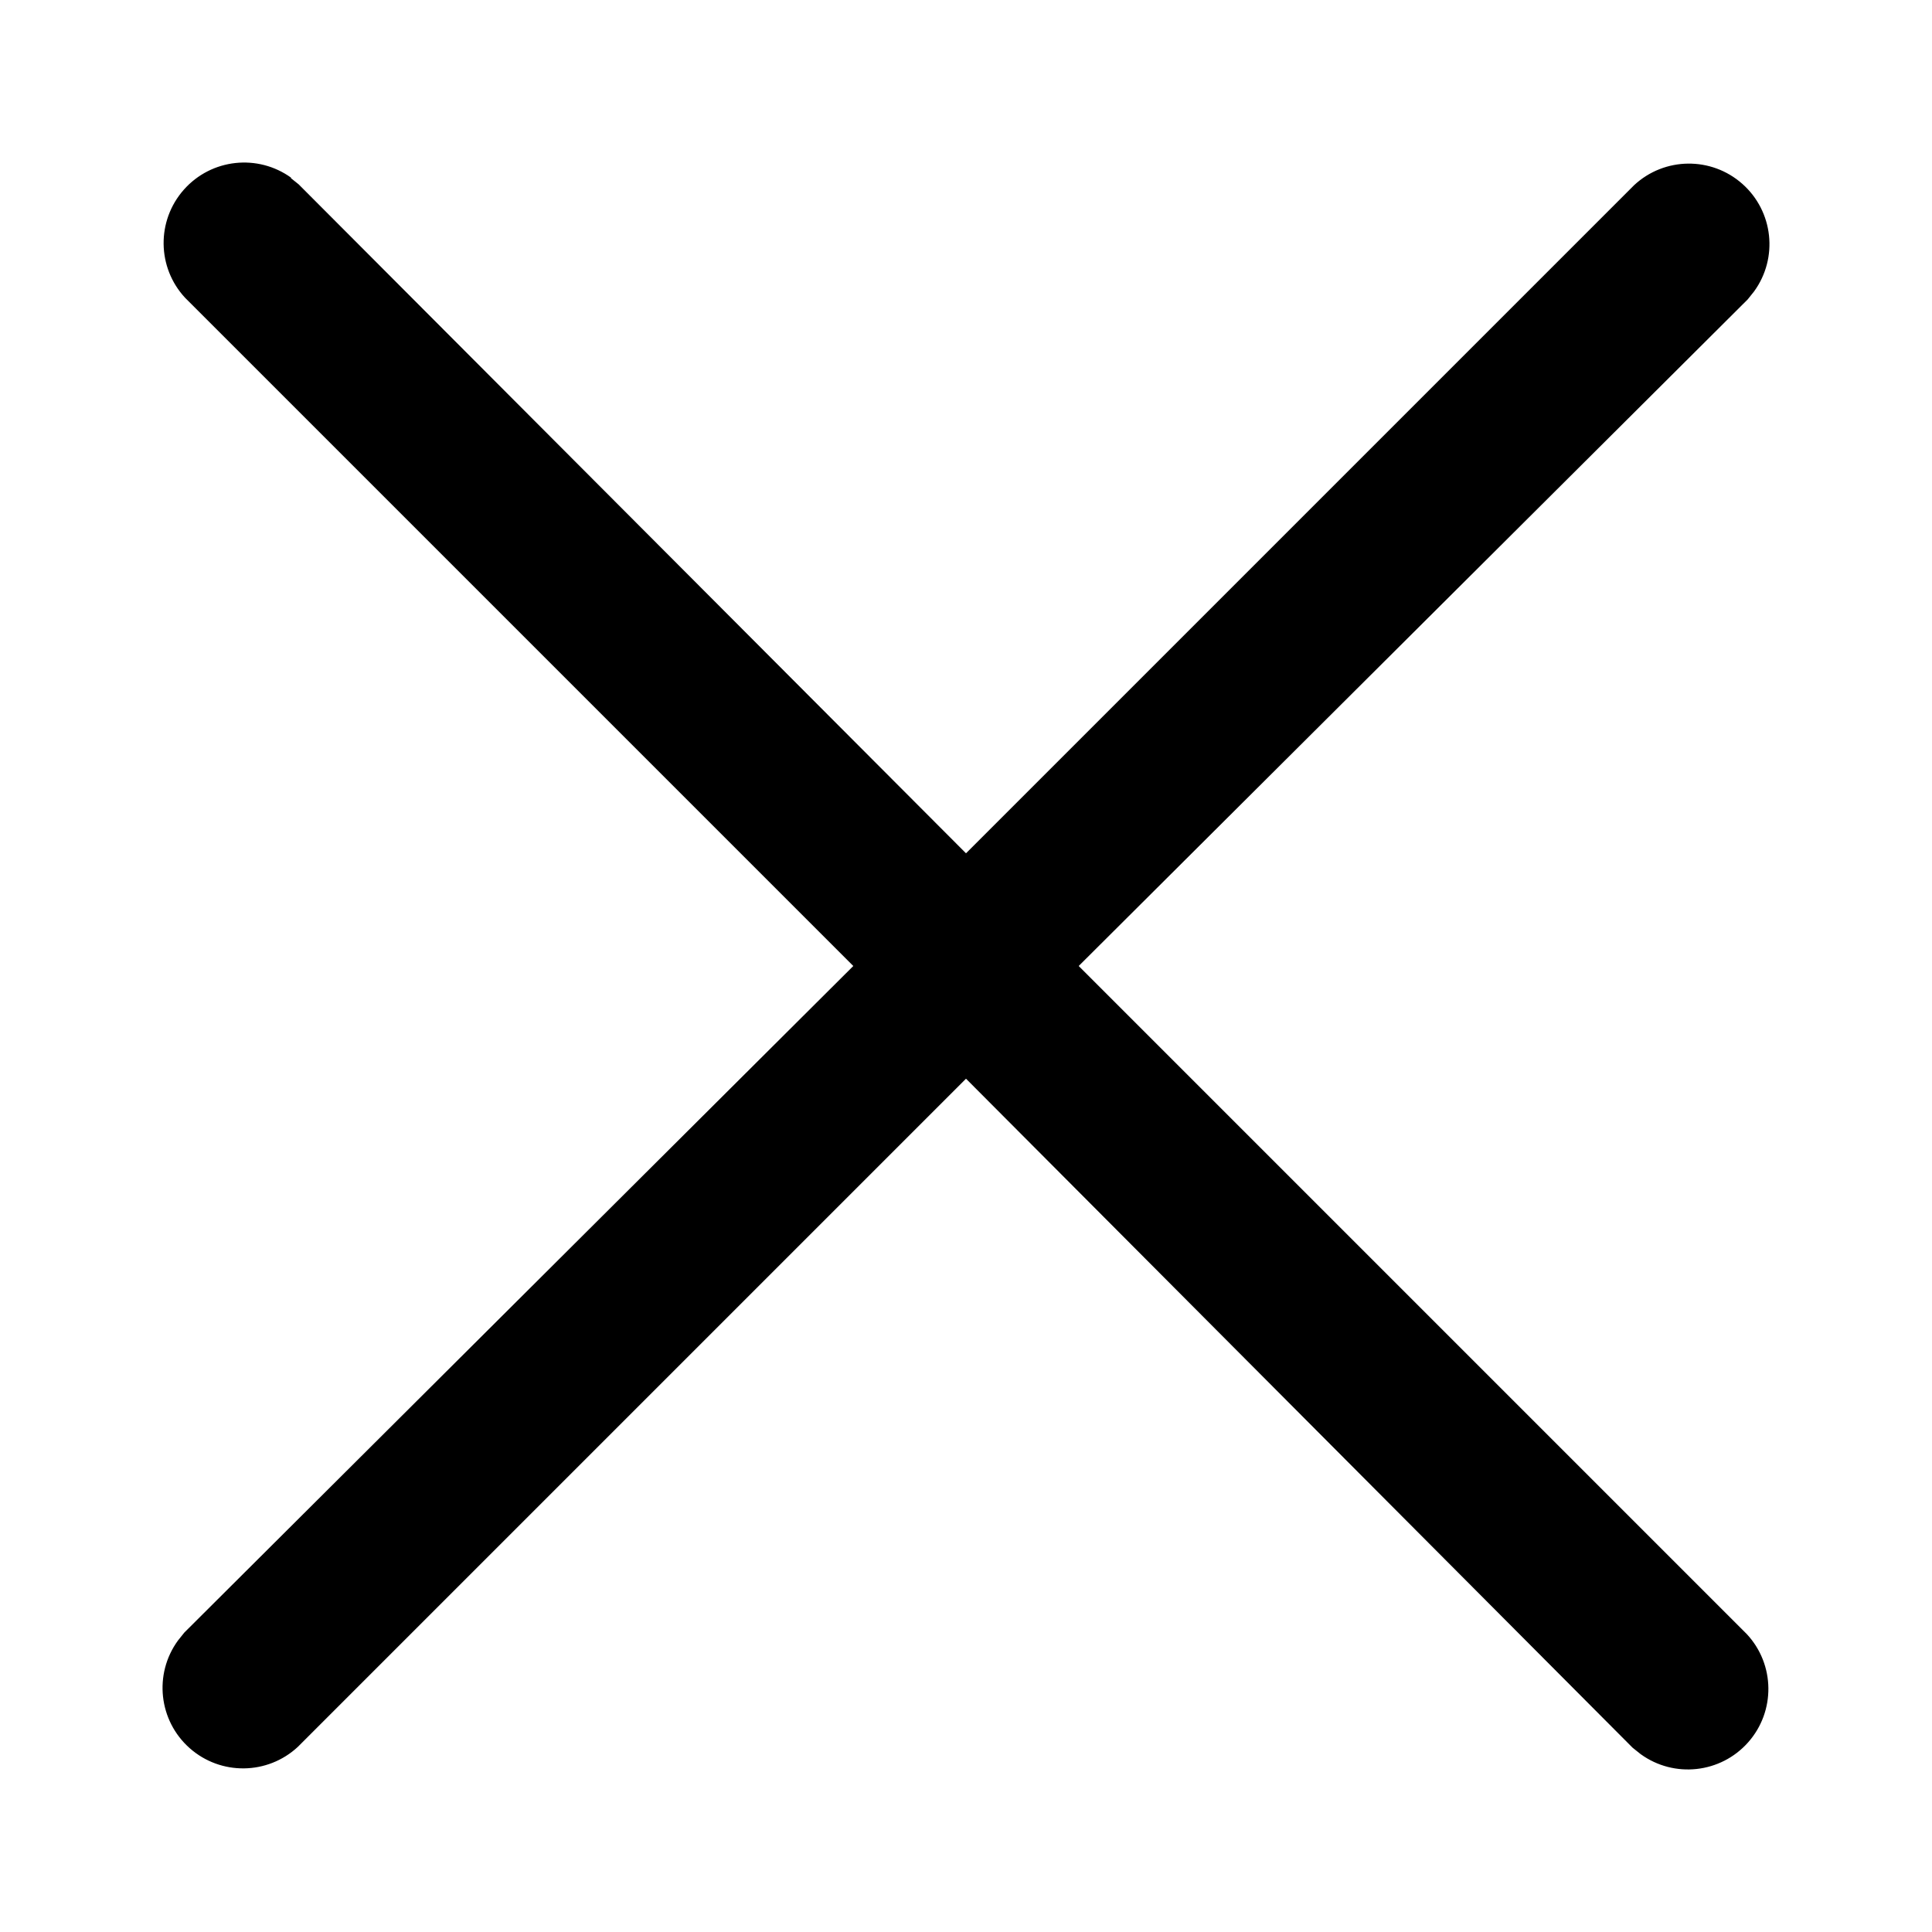
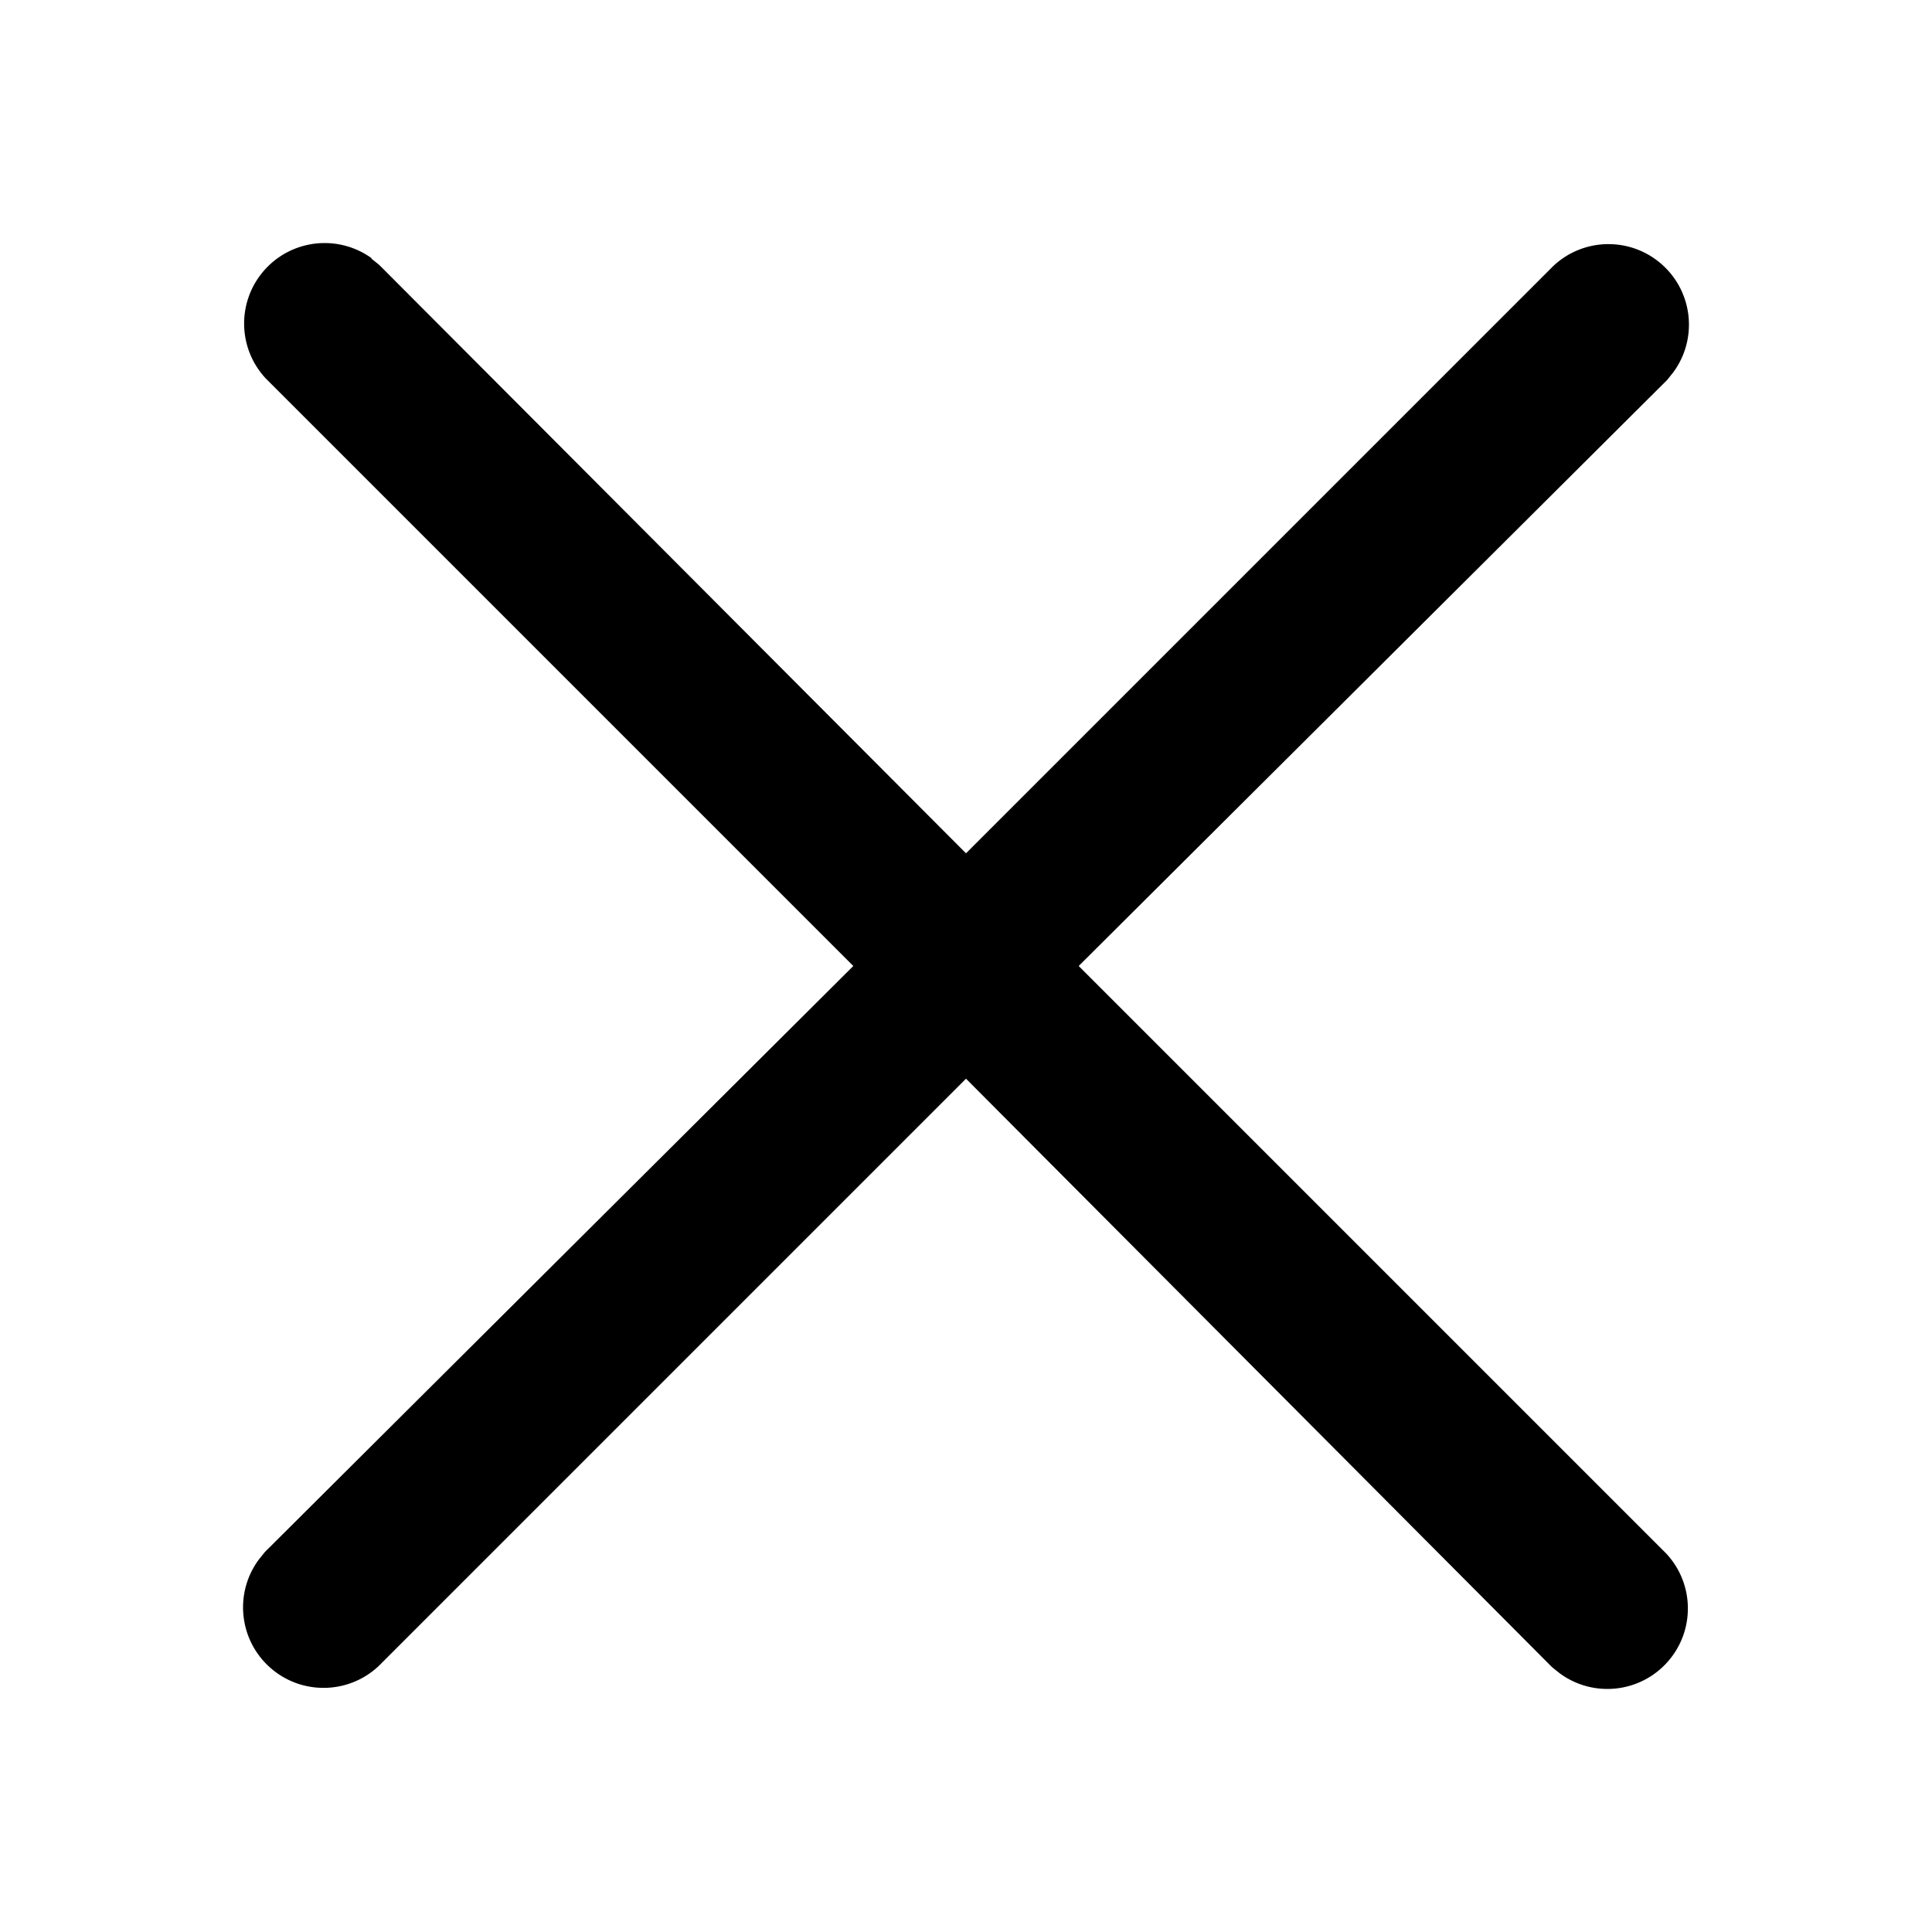
<svg viewBox="0 0 24 24">
-   <path d="M3.61 2.21l.1.08L12 10.6l8.3-8.3a1 1 0 011.49 1.32l-.08.1L13.4 12l8.3 8.3a1 1 0 01-1.32 1.49l-.1-.08L12 13.4l-8.3 8.3a1 1 0 01-1.49-1.32l.08-.1L10.6 12 2.3 3.7a1 1 0 011.32-1.49z" />
+   <path d="M4.61 3.21l.1.08L12 10.6l7.3-7.3a1 1 0 011.49 1.32l-.08.1L13.4 12l7.3 7.3a1 1 0 01-1.32 1.49l-.1-.08L12 13.4l-7.3 7.3a1 1 0 01-1.49-1.32l.08-.1L10.6 12 3.3 4.7a1 1 0 011.32-1.49z" />
</svg>
